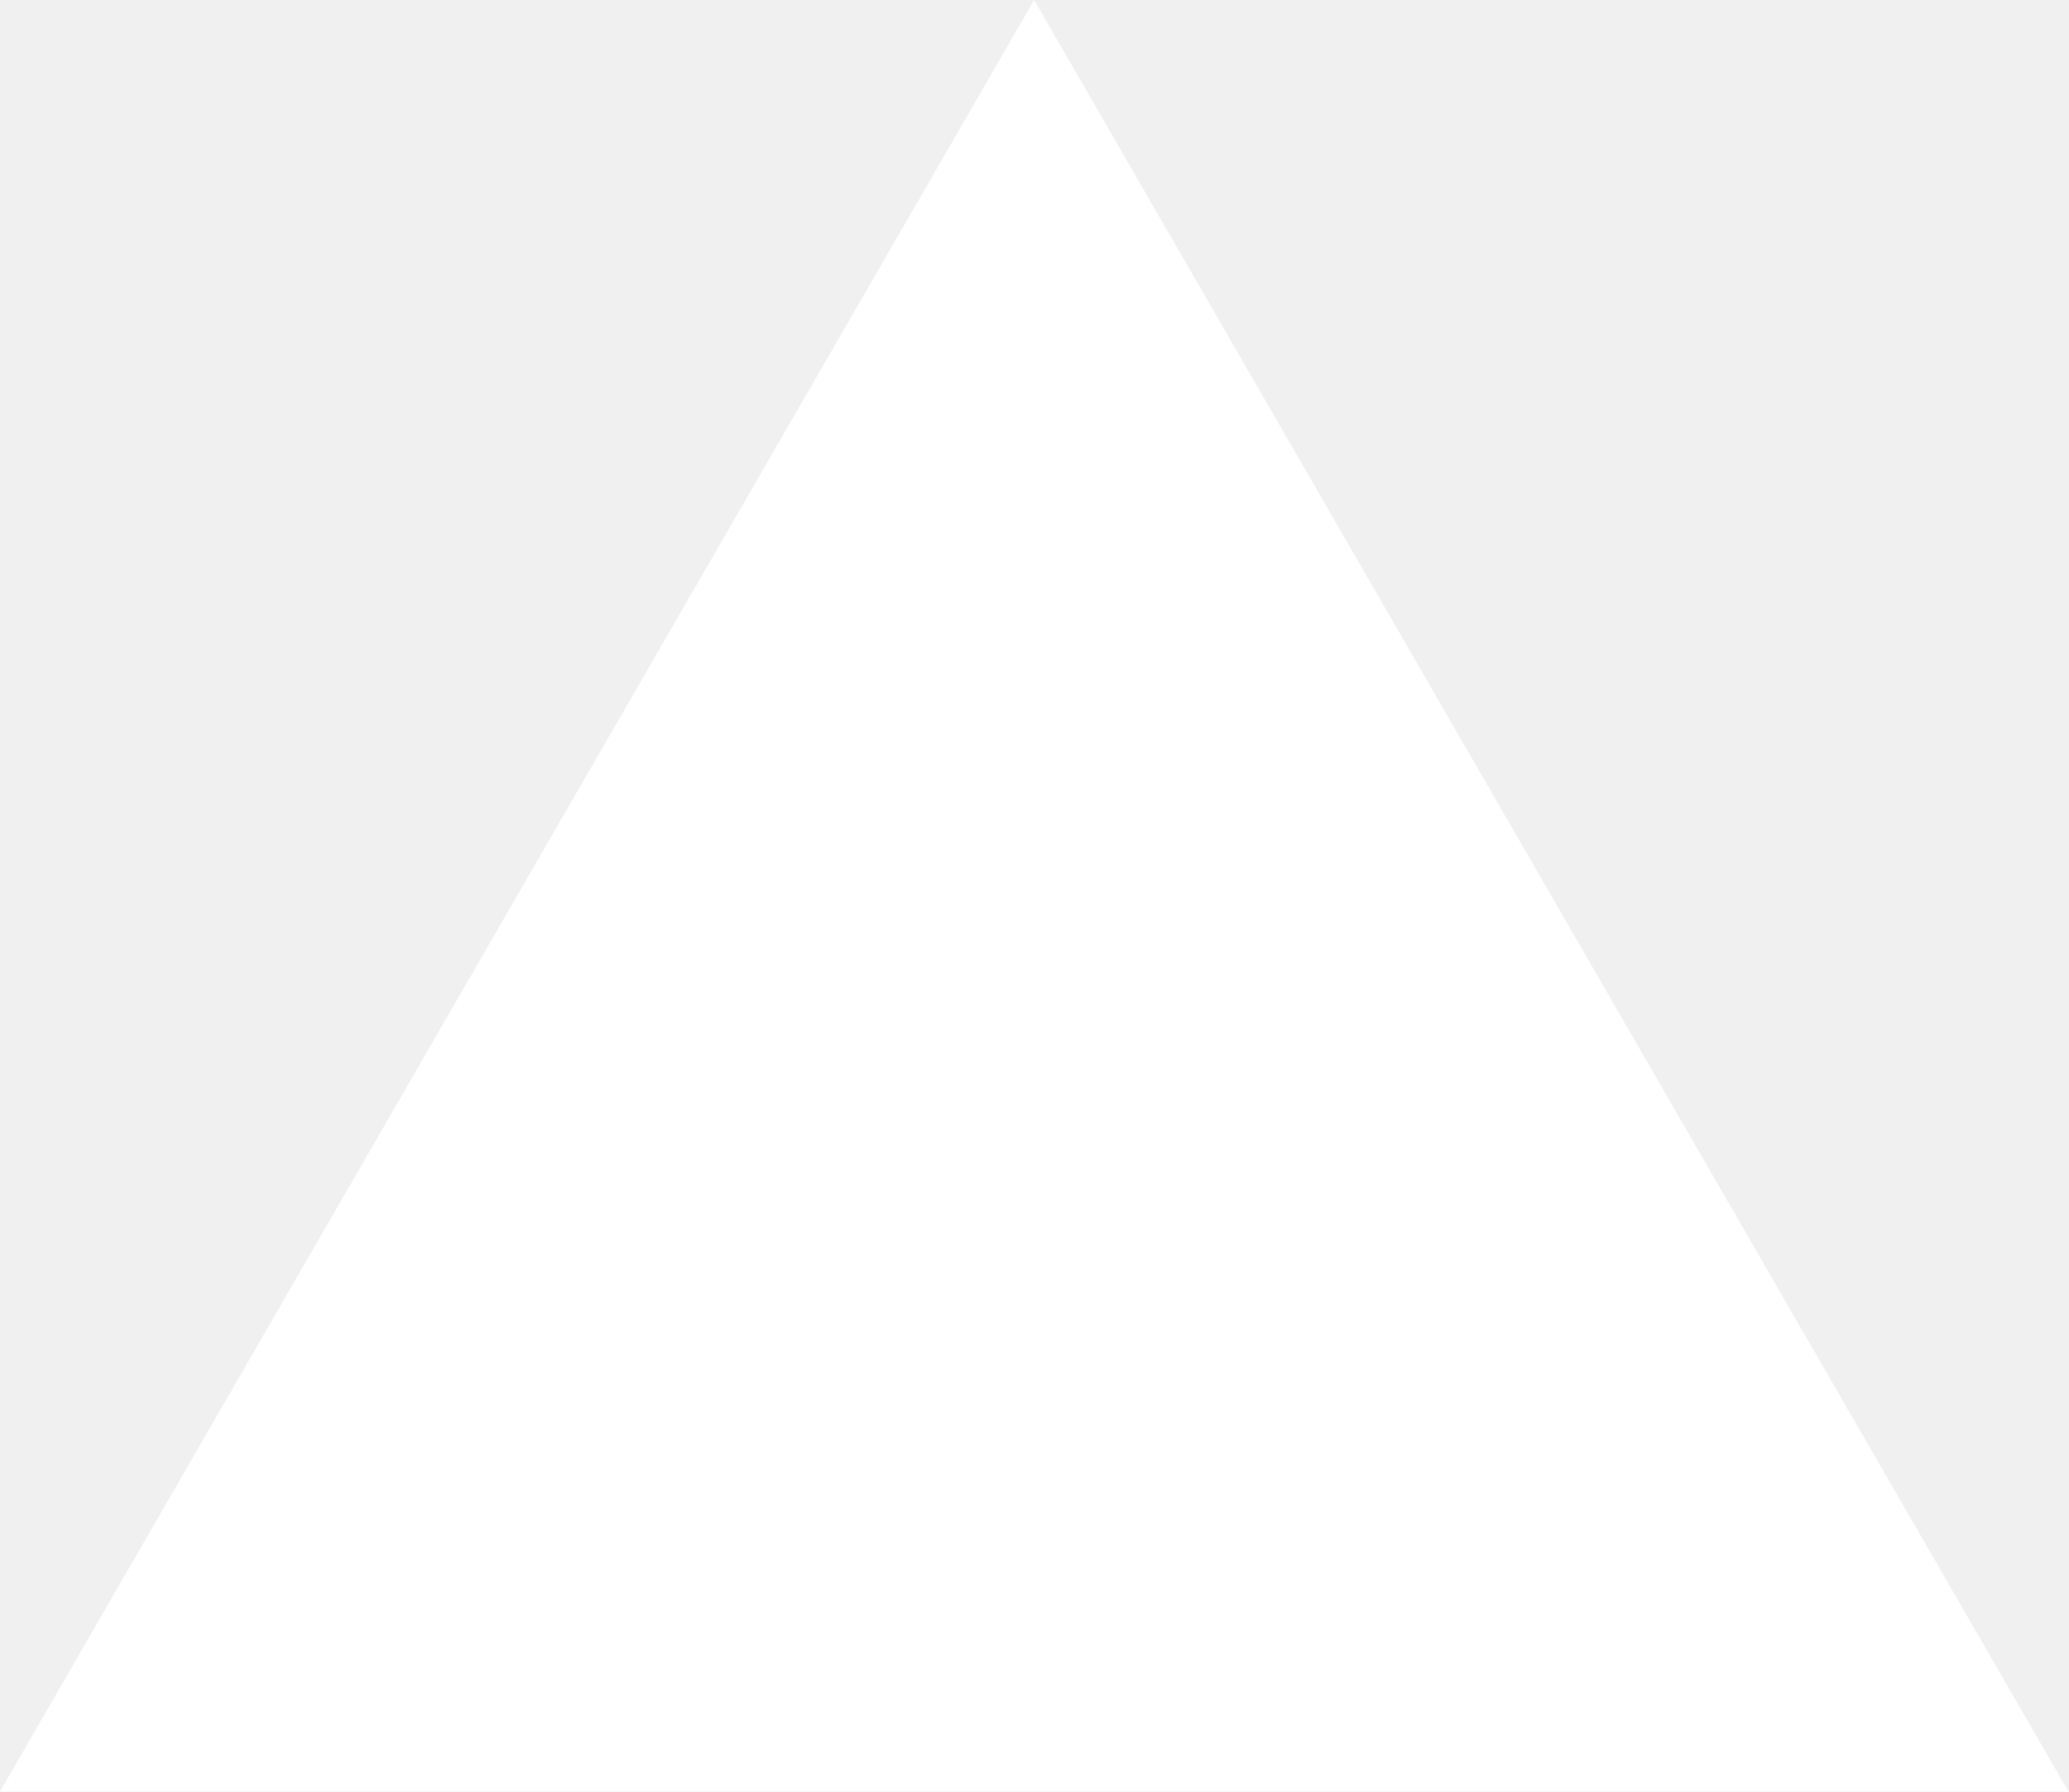
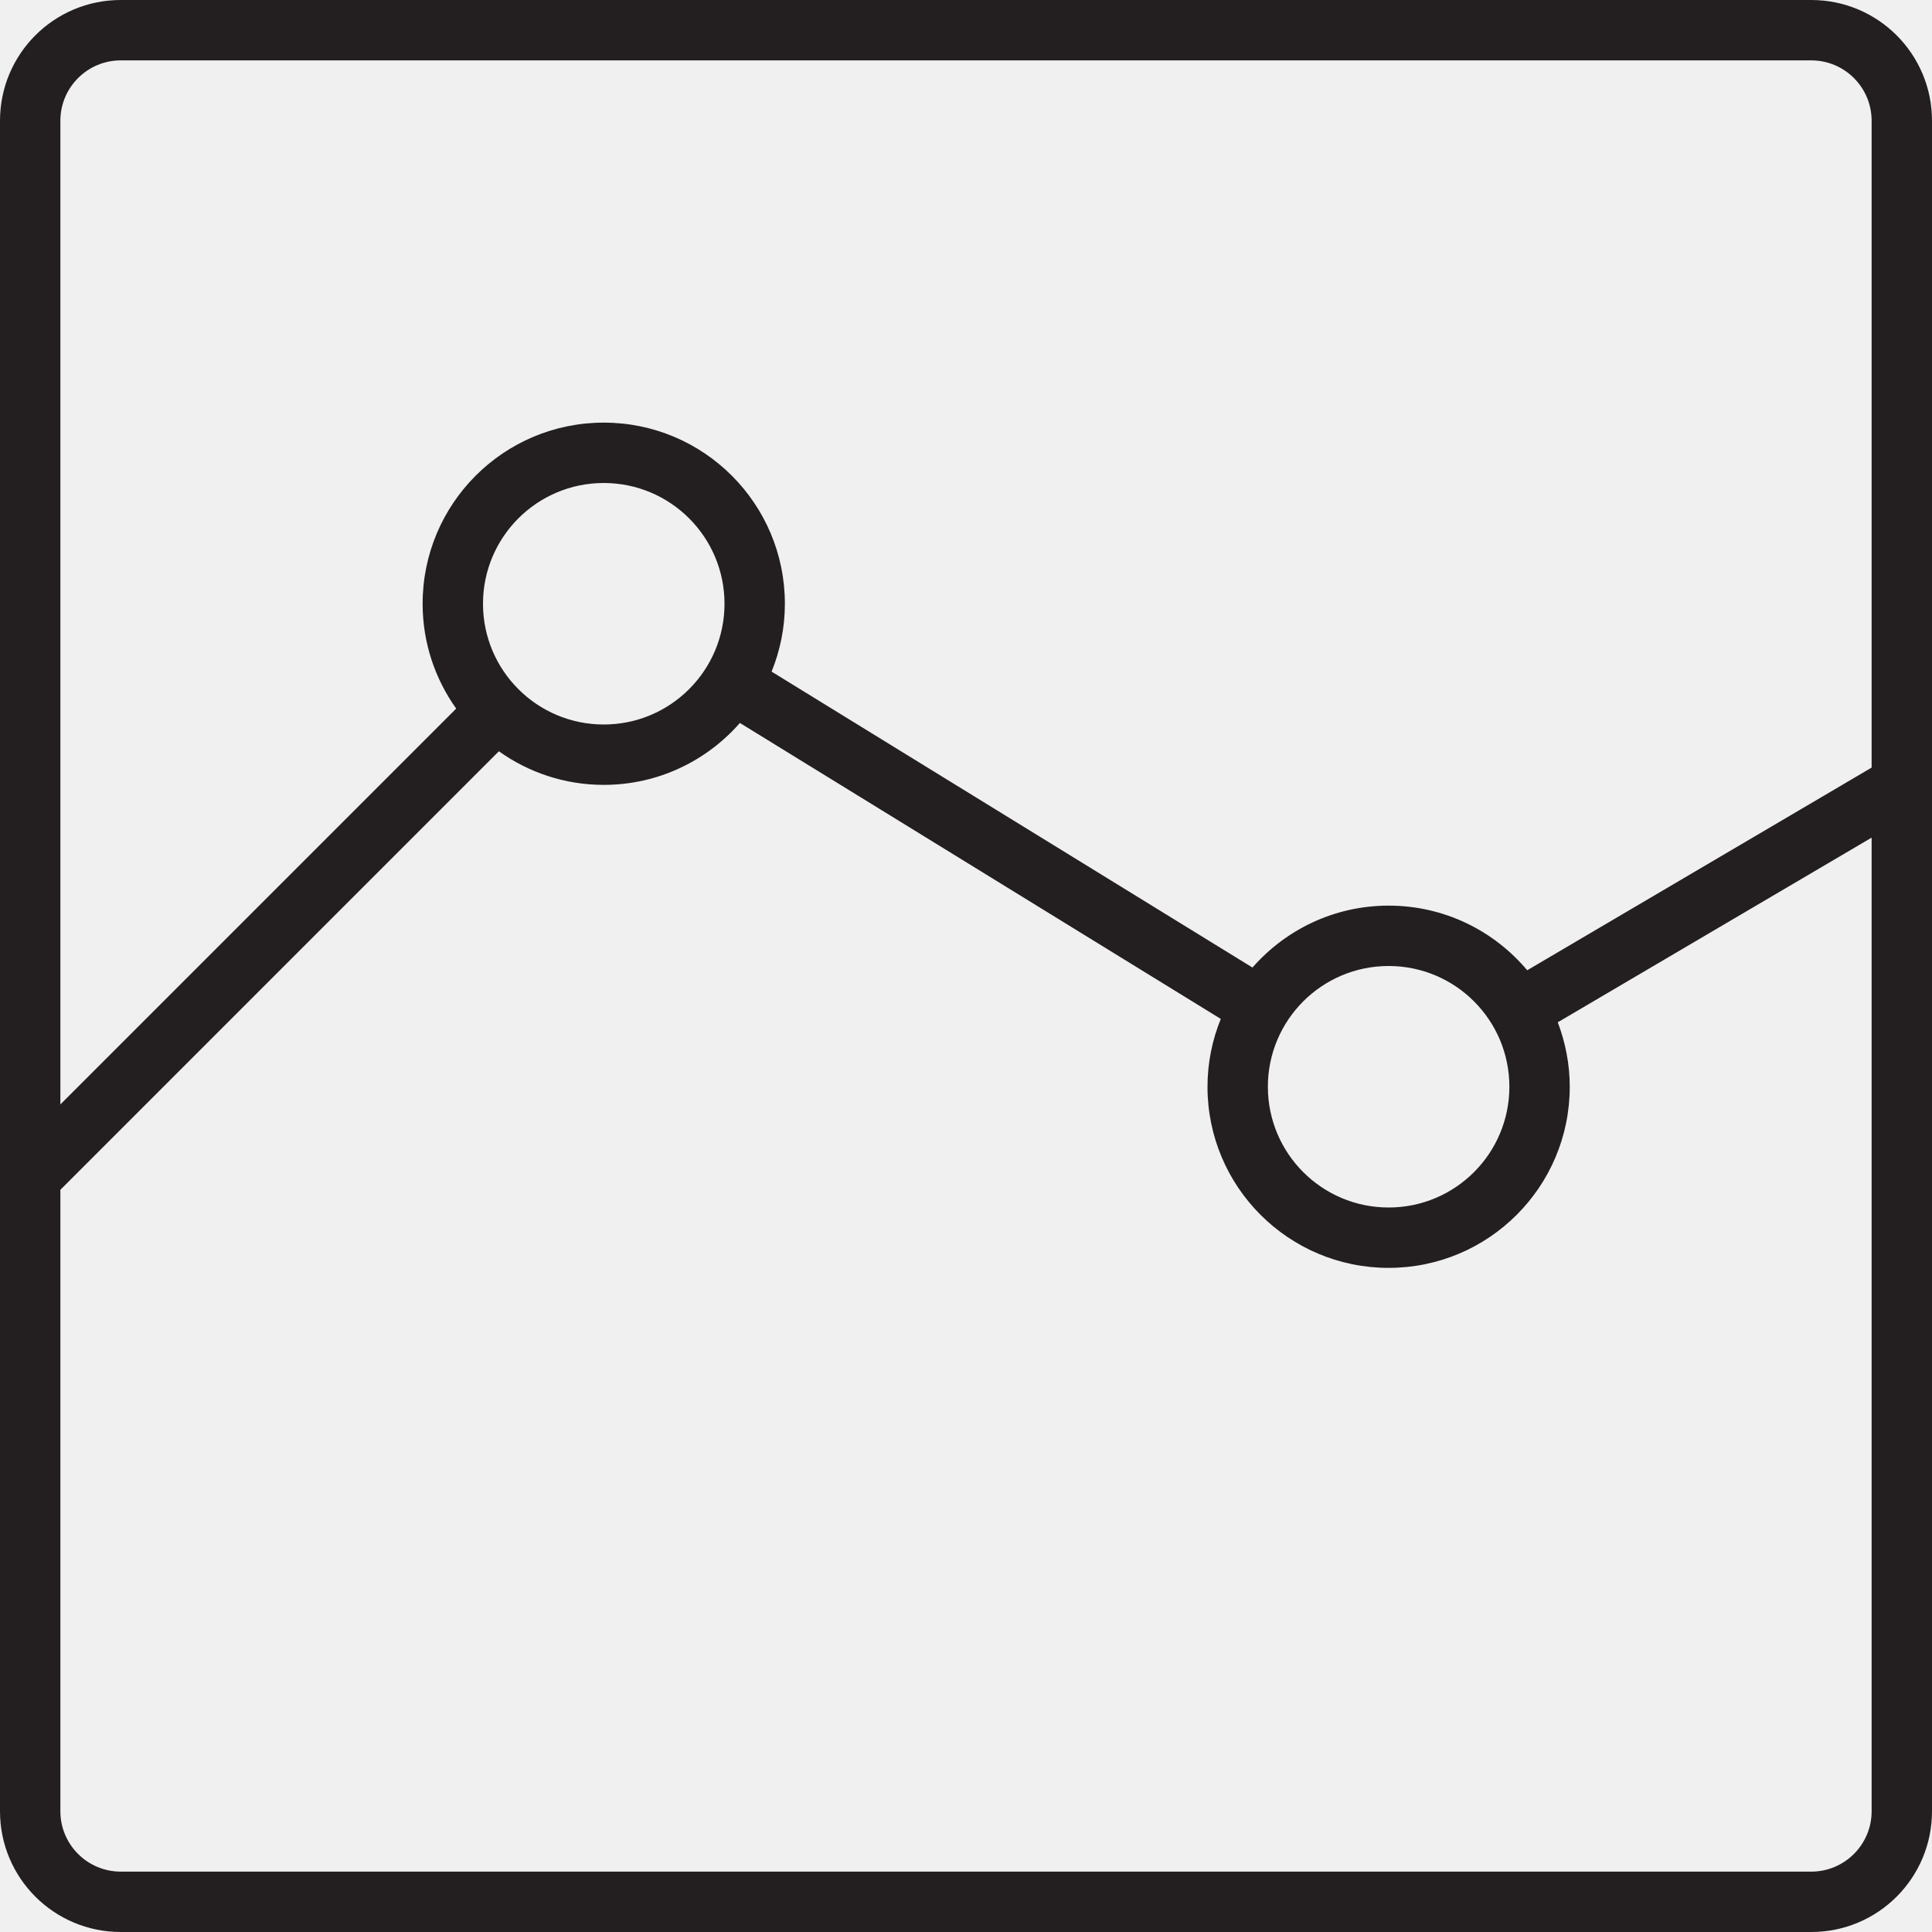
- <svg xmlns="http://www.w3.org/2000/svg" fill="none" viewBox="0 0 1155 1000">
-   <path d="m577.3 0 577.4 1000H0z" fill="#fff" />
+ <svg xmlns="http://www.w3.org/2000/svg" version="1.0" id="Layer_1" width="800px" height="800px" viewBox="0 0 64 64" enable-background="new 0 0 64 64" xml:space="preserve">
+   <path fill="#231F20" d="M60,0H4C1.789,0,0,1.789,0,4v56c0,2.211,1.789,4,4,4h56c2.211,0,4-1.789,4-4V4C64,1.789,62.211,0,60,0z M4,2  h56c1.104,0,2,0.896,2,2v21.428l-11.409,6.713C49.49,30.832,47.844,30,46,30c-1.8,0-3.41,0.796-4.51,2.051l-15.93-9.803  C25.842,21.553,26,20.796,26,20c0-3.314-2.686-6-6-6s-6,2.686-6,6c0,1.296,0.414,2.492,1.112,3.473L2,36.586V4C2,2.896,2.896,2,4,2z   M46,32c2.209,0,4,1.791,4,4s-1.791,4-4,4s-4-1.791-4-4S43.791,32,46,32z M16,20c0-2.209,1.791-4,4-4s4,1.791,4,4s-1.791,4-4,4  S16,22.209,16,20z M60,62H4c-1.104,0-2-0.896-2-2V39.414l14.526-14.527C17.507,25.586,18.704,26,20,26c1.8,0,3.41-0.795,4.51-2.051  l15.93,9.804C40.158,34.447,40,35.205,40,36c0,3.314,2.686,6,6,6s6-2.686,6-6c0-0.752-0.145-1.471-0.397-2.135L62,27.748V60  C62,61.104,61.104,62,60,62z" />
</svg>
